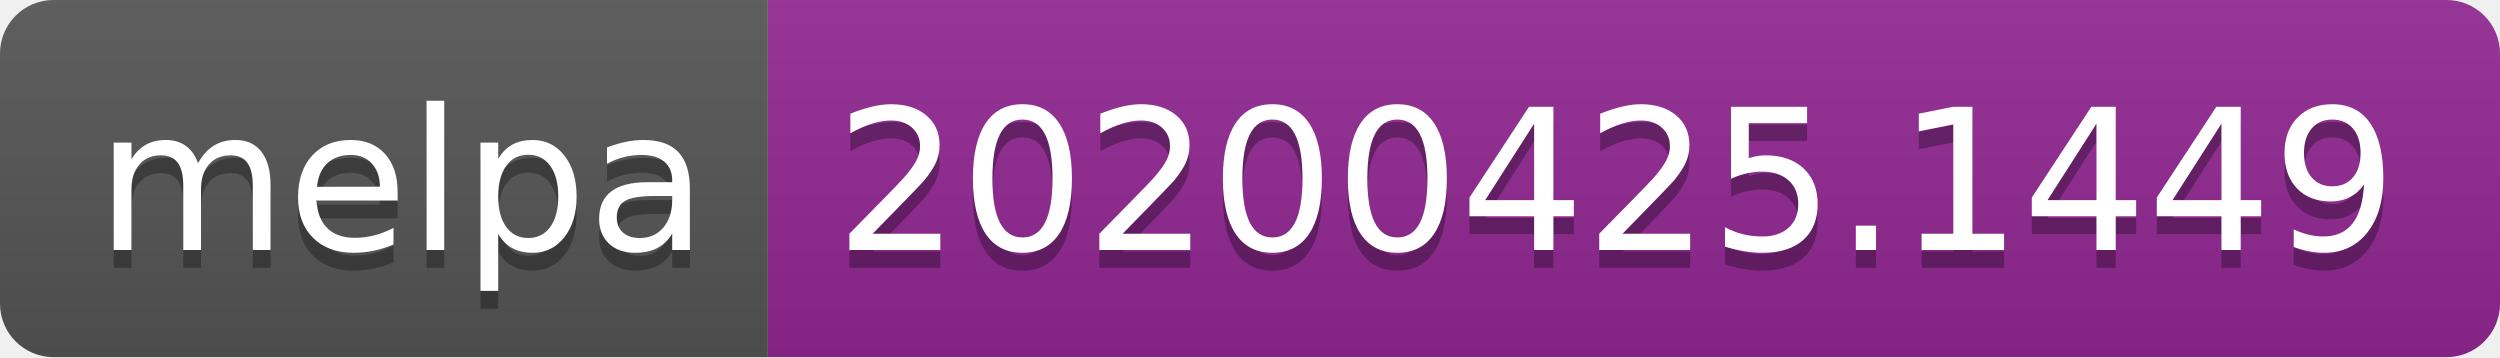
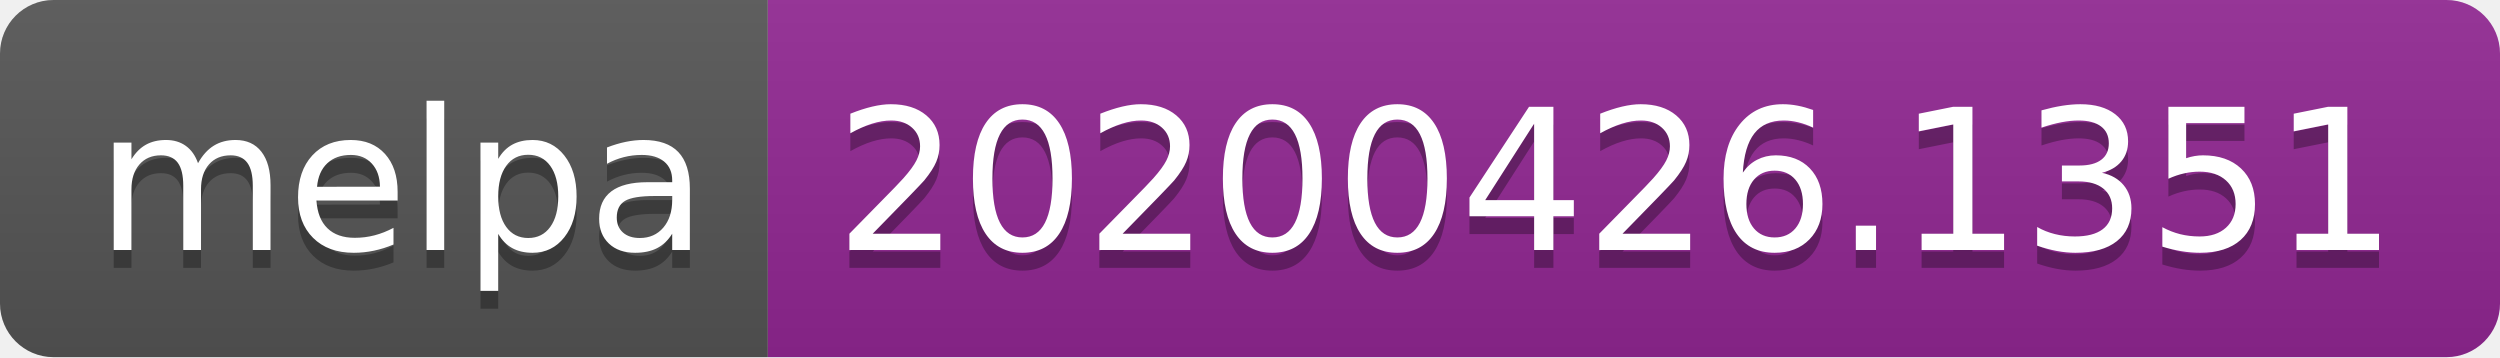
<svg xmlns="http://www.w3.org/2000/svg" width="140" height="20">
  <linearGradient id="s" x2="0" y2="100%">
    <stop offset="0" stop-color="#bbb" stop-opacity=".1" />
    <stop offset="1" stop-opacity=".1" />
  </linearGradient>
  <clipPath id="r">
    <rect width="140" height="20" rx="3" fill="#fff" />
  </clipPath>
  <g clip-path="url(#r)">
    <rect width="43" height="20" fill="#555" />
    <rect x="43" width="97" height="20" fill="#922793" />
    <rect width="140" height="20" fill="url(#s)" />
  </g>
  <g fill="#fff" text-anchor="middle" font-family="DejaVu Sans,Verdana,Geneva,sans-serif" font-size="110">
    <text x="225" y="150" fill="#010101" fill-opacity=".3" transform="scale(.1)" textLength="330">melpa</text>
    <text x="225" y="140" transform="scale(.1)" textLength="330">melpa</text>
-     <text x="905" y="150" fill="#010101" fill-opacity=".3" transform="scale(.1)" textLength="870">20200425.1449</text>
-     <text x="905" y="140" transform="scale(.1)" textLength="870">20200425.1449</text>
+     <text x="905" y="150" fill="#010101" fill-opacity=".3" transform="scale(.1)" textLength="870">20200426.1351</text>
+     <text x="905" y="140" transform="scale(.1)" textLength="870">20200426.1351</text>
  </g>
</svg>
